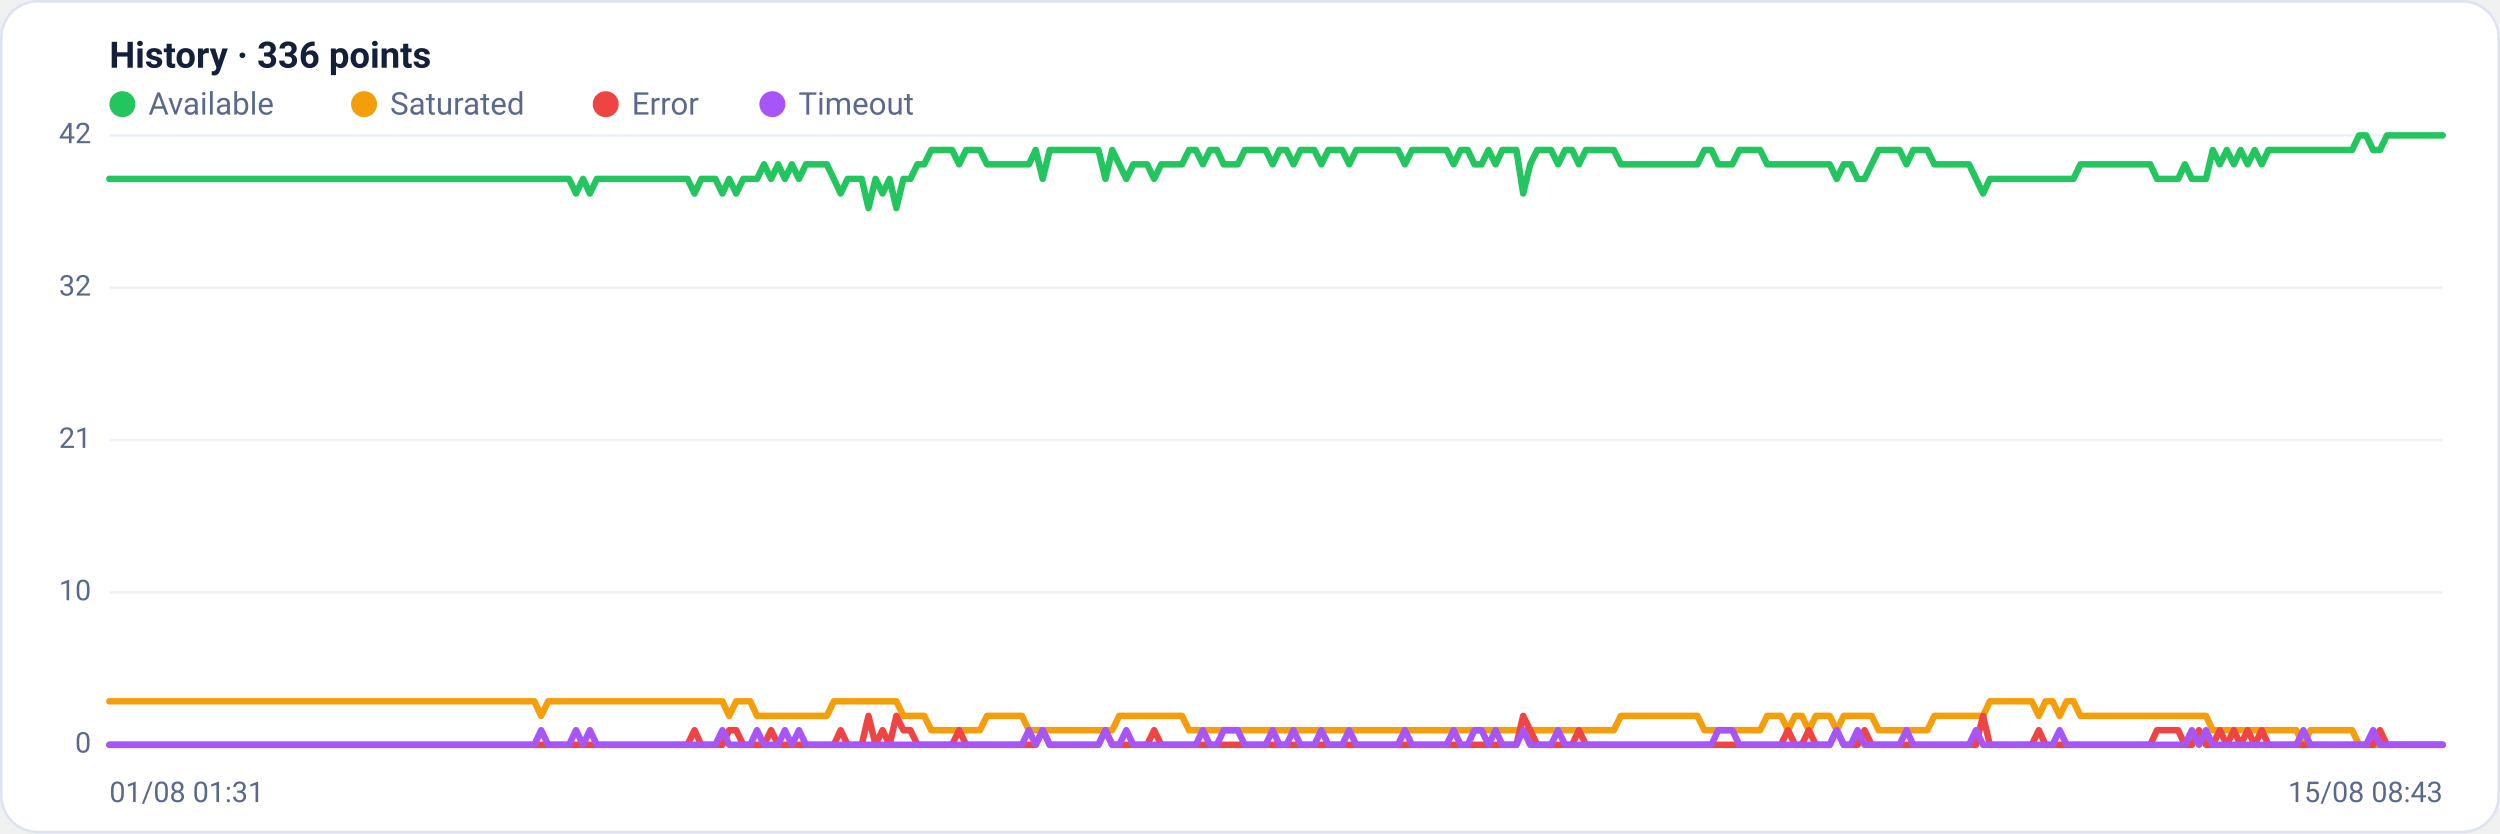
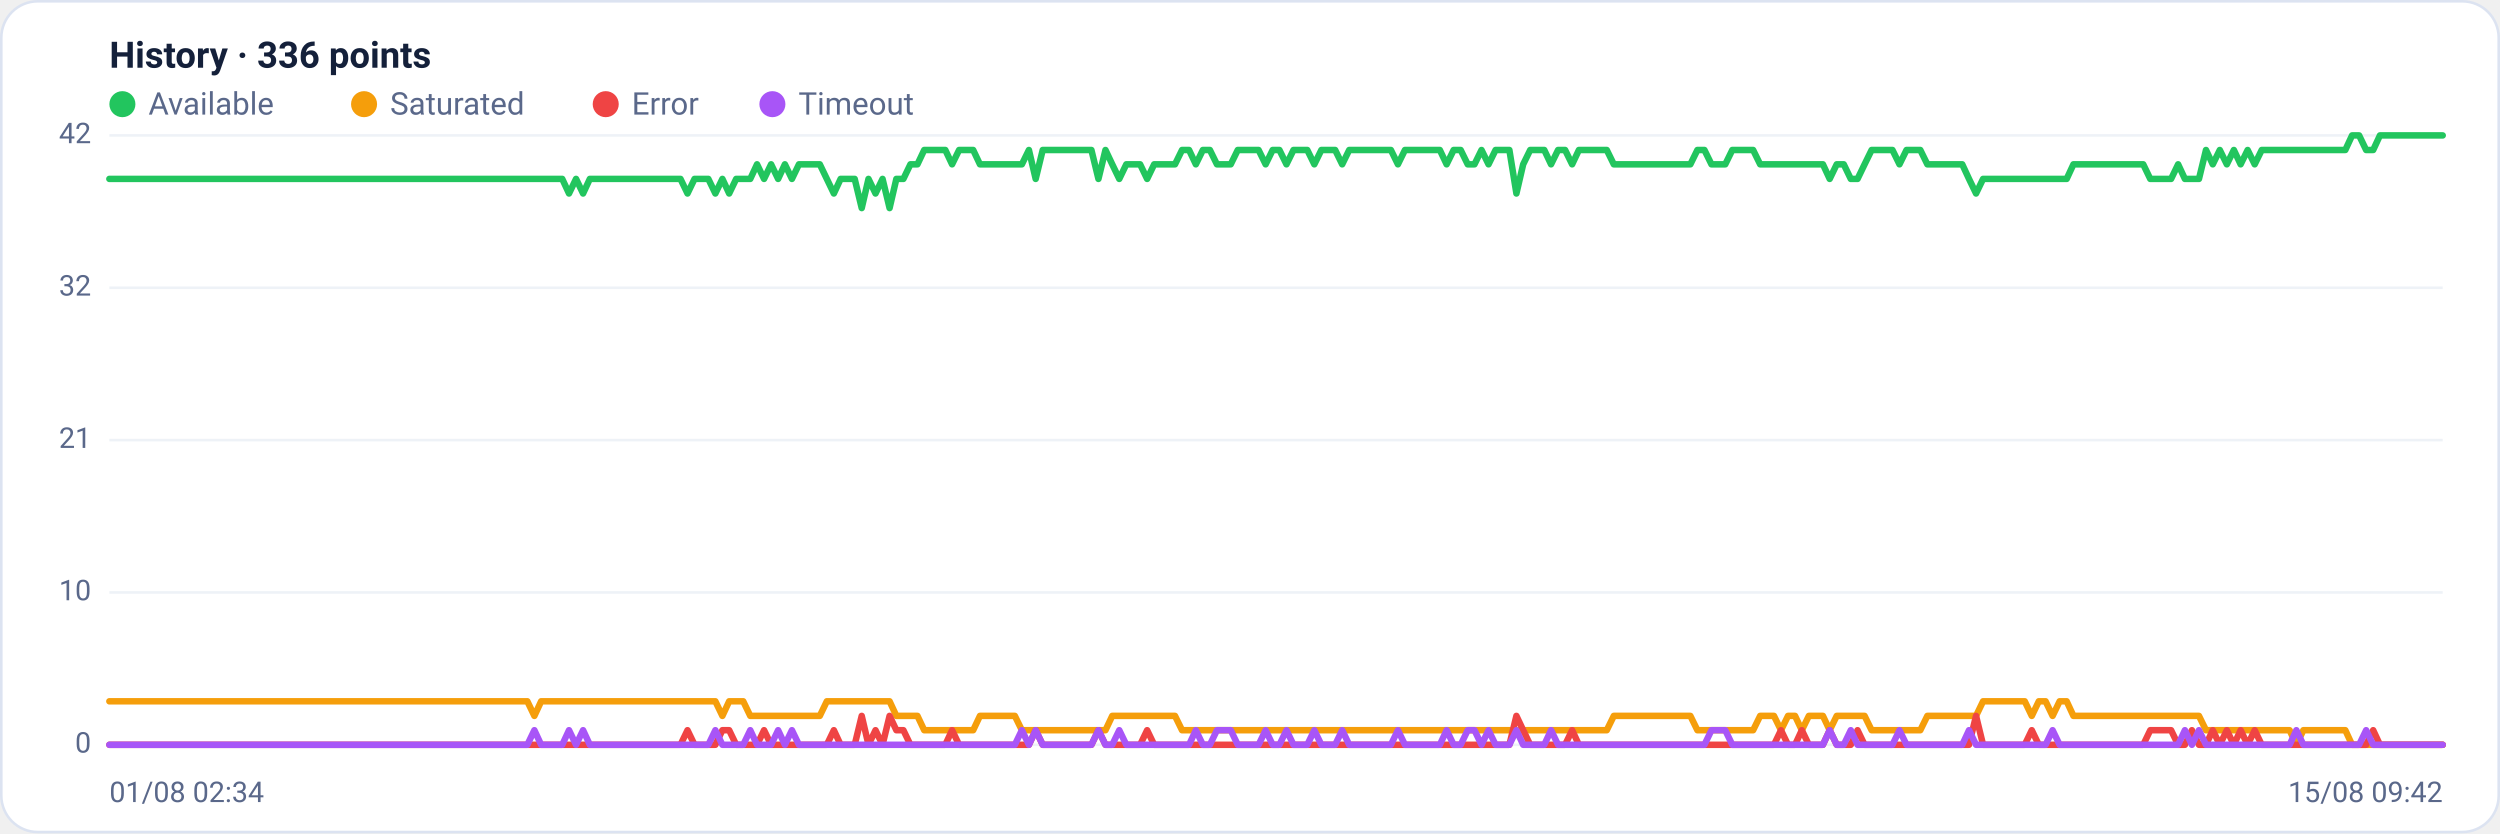
<svg xmlns="http://www.w3.org/2000/svg" viewBox="0 0 960 320" width="960" height="320" font-family="Segoe UI, system-ui, -apple-system, Roboto, Helvetica, Arial, sans-serif" role="img" aria-label="Availability history per region">
  <rect x="0.5" y="0.5" width="959" height="319" rx="14" fill="#ffffff" stroke="#dce3f1" />
  <text x="42" y="26" font-size="14" font-weight="600" fill="#14203a">History · 336 points</text>
  <circle cx="47" cy="40" r="5" fill="#22c55e" />
  <text x="57" y="44" font-size="12" fill="#5a688a">Available</text>
  <circle cx="139.8" cy="40" r="5" fill="#f59e0b" />
  <text x="149.8" y="44" font-size="12" fill="#5a688a">Saturated</text>
  <circle cx="232.6" cy="40" r="5" fill="#ef4444" />
  <text x="242.6" y="44" font-size="12" fill="#5a688a">Error</text>
  <circle cx="296.6" cy="40" r="5" fill="#a855f7" />
  <text x="306.6" y="44" font-size="12" fill="#5a688a">Timeout</text>
  <line x1="42" y1="286.0" x2="938" y2="286.0" stroke="#eef2f7" stroke-width="1" />
  <text x="35" y="289.0" text-anchor="end" font-size="11" fill="#5a688a">0</text>
  <line x1="42" y1="227.5" x2="938" y2="227.5" stroke="#eef2f7" stroke-width="1" />
  <text x="35" y="230.5" text-anchor="end" font-size="11" fill="#5a688a">10</text>
  <line x1="42" y1="169.0" x2="938" y2="169.0" stroke="#eef2f7" stroke-width="1" />
  <text x="35" y="172.0" text-anchor="end" font-size="11" fill="#5a688a">21</text>
  <line x1="42" y1="110.5" x2="938" y2="110.5" stroke="#eef2f7" stroke-width="1" />
  <text x="35" y="113.5" text-anchor="end" font-size="11" fill="#5a688a">32</text>
  <line x1="42" y1="52.0" x2="938" y2="52.0" stroke="#eef2f7" stroke-width="1" />
  <text x="35" y="55.0" text-anchor="end" font-size="11" fill="#5a688a">42</text>
-   <polyline fill="none" stroke="#22c55e" stroke-width="2.5" stroke-linejoin="round" stroke-linecap="round" points="42.0,68.7 44.7,68.7 47.3,68.7 50.0,68.7 52.7,68.7 55.4,68.7 58.0,68.7 60.7,68.7 63.4,68.7 66.1,68.7 68.7,68.7 71.4,68.7 74.1,68.7 76.8,68.7 79.4,68.7 82.1,68.7 84.8,68.7 87.5,68.7 90.1,68.7 92.8,68.7 95.5,68.7 98.2,68.7 100.8,68.7 103.5,68.7 106.2,68.7 108.9,68.7 111.5,68.7 114.2,68.7 116.9,68.7 119.6,68.7 122.2,68.7 124.9,68.7 127.6,68.7 130.3,68.7 132.9,68.7 135.6,68.7 138.3,68.7 141.0,68.7 143.6,68.7 146.3,68.7 149.0,68.7 151.7,68.7 154.3,68.7 157.0,68.7 159.7,68.7 162.4,68.7 165.0,68.7 167.7,68.7 170.4,68.7 173.1,68.7 175.7,68.7 178.4,68.7 181.1,68.7 183.8,68.7 186.4,68.7 189.1,68.7 191.8,68.7 194.5,68.7 197.1,68.7 199.8,68.7 202.5,68.7 205.2,68.7 207.8,68.7 210.5,68.7 213.2,68.7 215.9,68.7 218.5,68.7 221.2,74.3 223.9,68.7 226.5,74.3 229.2,68.7 231.9,68.7 234.6,68.7 237.2,68.7 239.9,68.7 242.6,68.7 245.3,68.7 247.9,68.7 250.6,68.7 253.3,68.7 256.0,68.7 258.6,68.7 261.3,68.7 264.0,68.7 266.7,74.3 269.3,68.7 272.0,68.7 274.7,68.7 277.4,74.3 280.0,68.7 282.7,74.3 285.4,68.7 288.1,68.7 290.7,68.7 293.4,63.1 296.1,68.7 298.8,63.1 301.4,68.7 304.1,63.1 306.8,68.7 309.5,63.1 312.1,63.1 314.8,63.1 317.5,63.1 320.2,68.7 322.8,74.3 325.5,68.7 328.2,68.7 330.9,68.7 333.5,79.9 336.2,68.7 338.9,74.3 341.6,68.7 344.2,79.9 346.9,68.7 349.6,68.7 352.3,63.1 354.9,63.1 357.6,57.6 360.3,57.6 363.0,57.6 365.6,57.6 368.3,63.1 371.0,57.6 373.7,57.6 376.3,57.6 379.0,63.1 381.7,63.1 384.4,63.1 387.0,63.1 389.7,63.1 392.4,63.1 395.1,63.1 397.7,57.6 400.4,68.7 403.1,57.6 405.7,57.6 408.4,57.6 411.1,57.6 413.8,57.6 416.4,57.6 419.1,57.6 421.8,57.6 424.5,68.7 427.1,57.6 429.8,63.1 432.5,68.7 435.2,63.1 437.8,63.1 440.5,63.1 443.2,68.7 445.9,63.1 448.5,63.1 451.2,63.1 453.9,63.1 456.6,57.6 459.2,57.6 461.9,63.1 464.6,57.6 467.3,57.6 469.9,63.1 472.6,63.1 475.3,63.1 478.0,57.6 480.6,57.6 483.3,57.6 486.0,57.6 488.7,63.1 491.3,57.6 494.0,57.6 496.7,63.1 499.4,57.6 502.0,57.6 504.7,57.6 507.4,63.1 510.1,57.6 512.7,57.6 515.4,57.6 518.1,63.1 520.8,57.6 523.4,57.6 526.1,57.6 528.8,57.6 531.5,57.6 534.1,57.6 536.8,57.6 539.5,63.1 542.2,57.6 544.8,57.6 547.5,57.6 550.2,57.6 552.9,57.6 555.5,57.6 558.2,63.1 560.9,57.6 563.6,57.6 566.2,63.1 568.9,63.1 571.6,57.6 574.3,63.1 576.9,57.6 579.6,57.6 582.3,57.6 584.9,74.3 587.6,63.1 590.3,57.6 593.0,57.6 595.6,57.6 598.3,63.1 601.0,57.6 603.7,57.6 606.3,63.1 609.0,57.6 611.7,57.6 614.4,57.6 617.0,57.6 619.7,57.6 622.4,63.1 625.1,63.1 627.7,63.1 630.4,63.1 633.1,63.1 635.8,63.1 638.4,63.1 641.1,63.1 643.8,63.1 646.5,63.1 649.1,63.1 651.8,63.1 654.5,57.6 657.2,57.6 659.8,63.1 662.5,63.1 665.2,63.1 667.9,57.6 670.5,57.6 673.2,57.6 675.9,57.6 678.6,63.1 681.2,63.1 683.9,63.1 686.6,63.1 689.3,63.1 691.9,63.1 694.6,63.1 697.3,63.1 700.0,63.1 702.6,63.1 705.3,68.7 708.0,63.1 710.7,63.1 713.3,68.7 716.0,68.7 718.7,63.1 721.4,57.6 724.0,57.6 726.7,57.6 729.4,57.6 732.1,63.1 734.7,57.6 737.4,57.6 740.1,57.6 742.8,63.1 745.4,63.1 748.1,63.1 750.8,63.1 753.5,63.1 756.1,63.1 758.8,68.7 761.5,74.3 764.1,68.7 766.8,68.7 769.5,68.7 772.2,68.7 774.8,68.7 777.5,68.7 780.2,68.7 782.9,68.7 785.5,68.7 788.2,68.7 790.9,68.7 793.6,68.7 796.2,68.7 798.9,63.1 801.6,63.1 804.3,63.1 806.9,63.1 809.6,63.1 812.3,63.1 815.0,63.1 817.6,63.1 820.3,63.1 823.0,63.1 825.7,63.1 828.3,68.7 831.0,68.7 833.7,68.7 836.4,68.7 839.0,63.1 841.7,68.7 844.4,68.7 847.1,68.7 849.7,57.6 852.4,63.1 855.1,57.6 857.8,63.1 860.4,57.6 863.1,63.1 865.8,57.6 868.5,63.1 871.1,57.6 873.8,57.6 876.5,57.6 879.2,57.6 881.8,57.6 884.5,57.6 887.2,57.6 889.9,57.6 892.5,57.6 895.2,57.6 897.9,57.6 900.6,57.6 903.2,57.6 905.9,52.0 908.6,52.0 911.3,57.6 913.9,57.6 916.6,52.0 919.3,52.0 922.0,52.0 924.6,52.0 927.3,52.0 930.0,52.0 932.7,52.0 935.3,52.0 938.0,52.0" />
-   <polyline fill="none" stroke="#f59e0b" stroke-width="2.5" stroke-linejoin="round" stroke-linecap="round" points="42.0,269.3 44.7,269.3 47.3,269.3 50.0,269.3 52.7,269.3 55.4,269.3 58.0,269.3 60.7,269.3 63.4,269.3 66.1,269.3 68.7,269.3 71.4,269.3 74.1,269.3 76.8,269.3 79.4,269.3 82.1,269.3 84.8,269.3 87.5,269.3 90.1,269.3 92.8,269.3 95.5,269.3 98.2,269.3 100.8,269.3 103.5,269.3 106.2,269.3 108.9,269.3 111.5,269.3 114.2,269.3 116.9,269.3 119.6,269.3 122.2,269.3 124.9,269.3 127.6,269.3 130.3,269.3 132.9,269.3 135.6,269.3 138.3,269.3 141.0,269.3 143.6,269.3 146.3,269.3 149.0,269.3 151.7,269.3 154.3,269.3 157.0,269.3 159.7,269.3 162.4,269.3 165.0,269.3 167.7,269.3 170.4,269.3 173.1,269.3 175.7,269.3 178.4,269.3 181.1,269.3 183.8,269.3 186.4,269.3 189.1,269.3 191.8,269.3 194.5,269.3 197.1,269.3 199.8,269.3 202.5,269.3 205.2,269.3 207.8,274.9 210.5,269.3 213.2,269.3 215.9,269.3 218.5,269.3 221.2,269.3 223.9,269.3 226.5,269.3 229.2,269.3 231.9,269.3 234.6,269.3 237.2,269.3 239.9,269.3 242.6,269.3 245.3,269.3 247.9,269.3 250.6,269.3 253.3,269.3 256.0,269.3 258.6,269.3 261.3,269.3 264.0,269.3 266.7,269.3 269.3,269.3 272.0,269.3 274.7,269.3 277.4,269.3 280.0,274.9 282.7,269.3 285.4,269.3 288.1,269.3 290.7,274.9 293.4,274.9 296.1,274.9 298.8,274.9 301.4,274.9 304.1,274.9 306.8,274.9 309.5,274.9 312.1,274.9 314.8,274.9 317.5,274.9 320.2,269.3 322.8,269.3 325.5,269.3 328.2,269.3 330.9,269.3 333.5,269.3 336.2,269.3 338.9,269.3 341.6,269.3 344.2,269.3 346.9,274.9 349.6,274.9 352.3,274.9 354.9,274.9 357.6,280.4 360.3,280.4 363.0,280.4 365.6,280.4 368.3,280.4 371.0,280.4 373.7,280.4 376.3,280.4 379.0,274.9 381.7,274.9 384.4,274.9 387.0,274.9 389.7,274.9 392.4,274.9 395.1,280.4 397.7,280.4 400.4,280.4 403.1,280.4 405.7,280.4 408.4,280.4 411.1,280.4 413.8,280.4 416.4,280.4 419.1,280.4 421.8,280.4 424.5,280.4 427.1,280.4 429.8,274.9 432.5,274.9 435.2,274.9 437.8,274.9 440.5,274.9 443.2,274.9 445.9,274.9 448.5,274.9 451.2,274.9 453.9,274.9 456.6,280.4 459.2,280.4 461.9,280.4 464.6,280.4 467.3,280.4 469.9,280.4 472.6,280.4 475.3,280.4 478.0,280.4 480.6,280.4 483.3,280.4 486.0,280.4 488.7,280.4 491.3,280.4 494.0,280.4 496.7,280.4 499.4,280.4 502.0,280.4 504.7,280.4 507.4,280.4 510.1,280.4 512.7,280.4 515.4,280.4 518.1,280.4 520.8,280.4 523.4,280.4 526.1,280.4 528.8,280.4 531.5,280.4 534.1,280.4 536.8,280.4 539.5,280.4 542.2,280.4 544.8,280.4 547.5,280.4 550.2,280.4 552.9,280.4 555.5,280.4 558.2,280.4 560.9,280.4 563.6,280.4 566.2,280.4 568.9,280.4 571.6,280.4 574.3,280.4 576.9,280.4 579.6,280.4 582.3,280.4 584.9,280.4 587.6,280.4 590.3,280.4 593.0,280.4 595.6,280.4 598.3,280.4 601.0,280.4 603.7,280.4 606.3,280.4 609.0,280.4 611.7,280.4 614.4,280.4 617.0,280.4 619.7,280.4 622.4,274.9 625.1,274.9 627.7,274.9 630.4,274.9 633.1,274.9 635.8,274.9 638.4,274.9 641.1,274.9 643.8,274.9 646.5,274.9 649.1,274.9 651.8,274.9 654.5,280.4 657.2,280.4 659.8,280.4 662.5,280.4 665.2,280.4 667.9,280.4 670.5,280.4 673.2,280.4 675.9,280.4 678.6,274.9 681.2,274.9 683.9,274.9 686.6,280.4 689.3,274.9 691.9,274.9 694.6,280.4 697.3,274.9 700.0,274.9 702.6,274.9 705.3,280.4 708.0,274.9 710.7,274.9 713.3,274.9 716.0,274.9 718.7,274.9 721.4,280.4 724.0,280.4 726.7,280.4 729.4,280.4 732.1,280.4 734.7,280.4 737.4,280.4 740.1,280.4 742.8,274.9 745.4,274.9 748.1,274.9 750.8,274.9 753.5,274.9 756.1,274.9 758.8,274.9 761.5,274.9 764.1,269.3 766.8,269.3 769.5,269.3 772.2,269.3 774.8,269.3 777.5,269.3 780.2,269.3 782.9,274.9 785.5,269.3 788.2,269.3 790.9,274.9 793.6,269.3 796.2,269.3 798.9,274.9 801.6,274.9 804.3,274.9 806.9,274.9 809.6,274.9 812.3,274.9 815.0,274.9 817.6,274.9 820.3,274.9 823.0,274.9 825.7,274.9 828.3,274.9 831.0,274.9 833.7,274.9 836.4,274.9 839.0,274.9 841.7,274.9 844.4,274.9 847.1,274.9 849.7,280.4 852.4,280.4 855.1,280.4 857.8,280.4 860.4,280.4 863.1,280.4 865.8,280.4 868.5,280.4 871.1,280.4 873.8,280.4 876.5,280.4 879.2,280.4 881.8,280.4 884.5,286.0 887.2,280.4 889.9,280.4 892.5,280.4 895.2,280.4 897.9,280.4 900.6,280.4 903.2,280.4 905.9,286.0 908.6,286.0 911.3,286.0 913.9,286.0 916.6,286.0 919.3,286.0 922.0,286.0 924.6,286.0 927.3,286.0 930.0,286.0 932.7,286.0 935.3,286.0 938.0,286.0" />
-   <polyline fill="none" stroke="#ef4444" stroke-width="2.5" stroke-linejoin="round" stroke-linecap="round" points="42.0,286.0 44.7,286.0 47.3,286.0 50.0,286.0 52.7,286.0 55.4,286.0 58.0,286.0 60.7,286.0 63.4,286.0 66.1,286.0 68.7,286.0 71.4,286.0 74.1,286.0 76.8,286.0 79.4,286.0 82.1,286.0 84.8,286.0 87.5,286.0 90.1,286.0 92.8,286.0 95.5,286.0 98.2,286.0 100.8,286.0 103.5,286.0 106.2,286.0 108.9,286.0 111.5,286.0 114.2,286.0 116.9,286.0 119.6,286.0 122.2,286.0 124.9,286.0 127.6,286.0 130.3,286.0 132.9,286.0 135.6,286.0 138.3,286.0 141.0,286.0 143.6,286.0 146.3,286.0 149.0,286.0 151.7,286.0 154.3,286.0 157.0,286.0 159.7,286.0 162.4,286.0 165.0,286.0 167.7,286.0 170.4,286.0 173.1,286.0 175.7,286.0 178.4,286.0 181.1,286.0 183.8,286.0 186.4,286.0 189.1,286.0 191.8,286.0 194.5,286.0 197.1,286.0 199.8,286.0 202.5,286.0 205.2,286.0 207.8,286.0 210.5,286.0 213.2,286.0 215.9,286.0 218.5,286.0 221.2,286.0 223.9,286.0 226.5,286.0 229.2,286.0 231.9,286.0 234.6,286.0 237.2,286.0 239.9,286.0 242.6,286.0 245.3,286.0 247.9,286.0 250.6,286.0 253.3,286.0 256.0,286.0 258.6,286.0 261.3,286.0 264.0,286.0 266.7,280.4 269.3,286.0 272.0,286.0 274.7,286.0 277.4,286.0 280.0,280.4 282.7,280.4 285.4,286.0 288.1,286.0 290.7,286.0 293.4,286.0 296.1,280.4 298.8,286.0 301.4,286.0 304.1,286.0 306.8,286.0 309.5,286.0 312.1,286.0 314.8,286.0 317.5,286.0 320.2,286.0 322.8,280.4 325.5,286.0 328.2,286.0 330.9,286.0 333.5,274.9 336.2,286.0 338.9,280.4 341.6,286.0 344.2,274.9 346.9,280.4 349.6,280.4 352.3,286.0 354.9,286.0 357.6,286.0 360.3,286.0 363.0,286.0 365.6,286.0 368.3,280.4 371.0,286.0 373.7,286.0 376.3,286.0 379.0,286.0 381.7,286.0 384.4,286.0 387.0,286.0 389.7,286.0 392.4,286.0 395.1,286.0 397.7,286.0 400.4,280.4 403.1,286.0 405.7,286.0 408.4,286.0 411.1,286.0 413.8,286.0 416.4,286.0 419.1,286.0 421.8,286.0 424.5,280.4 427.1,286.0 429.8,286.0 432.5,286.0 435.2,286.0 437.8,286.0 440.5,286.0 443.2,280.4 445.9,286.0 448.5,286.0 451.2,286.0 453.9,286.0 456.6,286.0 459.2,286.0 461.9,286.0 464.6,286.0 467.3,286.0 469.9,286.0 472.6,286.0 475.3,286.0 478.0,286.0 480.6,286.0 483.3,286.0 486.0,286.0 488.7,286.0 491.3,286.0 494.0,286.0 496.7,286.0 499.4,286.0 502.0,286.0 504.7,286.0 507.4,286.0 510.1,286.0 512.7,286.0 515.4,286.0 518.1,286.0 520.8,286.0 523.4,286.0 526.1,286.0 528.8,286.0 531.5,286.0 534.1,286.0 536.8,286.0 539.5,286.0 542.2,286.0 544.8,286.0 547.5,286.0 550.2,286.0 552.9,286.0 555.5,286.0 558.2,286.0 560.9,286.0 563.6,286.0 566.2,286.0 568.9,286.0 571.6,286.0 574.3,286.0 576.9,286.0 579.6,286.0 582.3,286.0 584.9,274.9 587.6,280.4 590.3,286.0 593.0,286.0 595.6,286.0 598.3,286.0 601.0,286.0 603.7,286.0 606.3,280.4 609.0,286.0 611.7,286.0 614.4,286.0 617.0,286.0 619.7,286.0 622.4,286.0 625.1,286.0 627.7,286.0 630.4,286.0 633.1,286.0 635.8,286.0 638.4,286.0 641.1,286.0 643.8,286.0 646.5,286.0 649.1,286.0 651.8,286.0 654.5,286.0 657.2,286.0 659.8,286.0 662.5,286.0 665.2,286.0 667.9,286.0 670.5,286.0 673.2,286.0 675.9,286.0 678.6,286.0 681.2,286.0 683.9,286.0 686.6,280.4 689.3,286.0 691.9,286.0 694.6,280.4 697.3,286.0 700.0,286.0 702.6,286.0 705.3,280.4 708.0,286.0 710.7,286.0 713.3,286.0 716.0,280.4 718.7,286.0 721.4,286.0 724.0,286.0 726.7,286.0 729.4,286.0 732.1,286.0 734.7,286.0 737.4,286.0 740.1,286.0 742.8,286.0 745.4,286.0 748.1,286.0 750.8,286.0 753.5,286.0 756.1,286.0 758.8,286.0 761.5,274.9 764.1,286.0 766.8,286.0 769.5,286.0 772.2,286.0 774.8,286.0 777.5,286.0 780.2,286.0 782.9,280.4 785.5,286.0 788.2,286.0 790.9,286.0 793.6,286.0 796.2,286.0 798.9,286.0 801.6,286.0 804.3,286.0 806.9,286.0 809.6,286.0 812.3,286.0 815.0,286.0 817.6,286.0 820.3,286.0 823.0,286.0 825.7,286.0 828.3,280.4 831.0,280.4 833.7,280.4 836.4,280.4 839.0,286.0 841.7,286.0 844.4,280.4 847.1,286.0 849.7,286.0 852.4,280.4 855.1,286.0 857.8,280.4 860.4,286.0 863.1,280.4 865.8,286.0 868.5,280.4 871.1,286.0 873.8,286.0 876.5,286.0 879.2,286.0 881.8,286.0 884.5,286.0 887.2,286.0 889.9,286.0 892.5,286.0 895.2,286.0 897.9,286.0 900.6,286.0 903.2,286.0 905.9,286.0 908.6,286.0 911.3,286.0 913.9,280.4 916.6,286.0 919.3,286.0 922.0,286.0 924.6,286.0 927.3,286.0 930.0,286.0 932.7,286.0 935.3,286.0 938.0,286.0" />
-   <polyline fill="none" stroke="#a855f7" stroke-width="2.5" stroke-linejoin="round" stroke-linecap="round" points="42.0,286.0 44.7,286.0 47.3,286.0 50.0,286.0 52.7,286.0 55.4,286.0 58.0,286.0 60.7,286.0 63.4,286.0 66.1,286.0 68.7,286.0 71.4,286.0 74.1,286.0 76.8,286.0 79.4,286.0 82.1,286.0 84.8,286.0 87.5,286.0 90.1,286.0 92.8,286.0 95.5,286.0 98.2,286.0 100.8,286.0 103.5,286.0 106.2,286.0 108.9,286.0 111.5,286.0 114.2,286.0 116.9,286.0 119.6,286.0 122.2,286.0 124.9,286.0 127.6,286.0 130.3,286.0 132.9,286.0 135.6,286.0 138.3,286.0 141.0,286.0 143.6,286.0 146.3,286.0 149.0,286.0 151.7,286.0 154.3,286.0 157.0,286.0 159.7,286.0 162.4,286.0 165.0,286.0 167.7,286.0 170.4,286.0 173.1,286.0 175.7,286.0 178.4,286.0 181.1,286.0 183.8,286.0 186.4,286.0 189.1,286.0 191.8,286.0 194.5,286.0 197.1,286.0 199.8,286.0 202.5,286.0 205.2,286.0 207.8,280.4 210.5,286.0 213.2,286.0 215.9,286.0 218.5,286.0 221.2,280.4 223.9,286.0 226.5,280.4 229.2,286.0 231.9,286.0 234.6,286.0 237.2,286.0 239.9,286.0 242.6,286.0 245.3,286.0 247.9,286.0 250.6,286.0 253.3,286.0 256.0,286.0 258.6,286.0 261.3,286.0 264.0,286.0 266.7,286.0 269.3,286.0 272.0,286.0 274.7,286.0 277.4,280.4 280.0,286.0 282.7,286.0 285.4,286.0 288.1,286.0 290.7,280.4 293.4,286.0 296.1,286.0 298.8,286.0 301.4,280.4 304.1,286.0 306.8,280.4 309.5,286.0 312.1,286.0 314.8,286.0 317.5,286.0 320.2,286.0 322.8,286.0 325.5,286.0 328.2,286.0 330.9,286.0 333.5,286.0 336.2,286.0 338.9,286.0 341.6,286.0 344.2,286.0 346.9,286.0 349.6,286.0 352.3,286.0 354.9,286.0 357.6,286.0 360.3,286.0 363.0,286.0 365.6,286.0 368.3,286.0 371.0,286.0 373.7,286.0 376.3,286.0 379.0,286.0 381.7,286.0 384.4,286.0 387.0,286.0 389.7,286.0 392.4,286.0 395.1,280.4 397.7,286.0 400.4,280.4 403.1,286.0 405.7,286.0 408.4,286.0 411.1,286.0 413.8,286.0 416.4,286.0 419.1,286.0 421.8,286.0 424.5,280.4 427.1,286.0 429.8,286.0 432.5,280.4 435.2,286.0 437.8,286.0 440.5,286.0 443.2,286.0 445.9,286.0 448.5,286.0 451.2,286.0 453.9,286.0 456.6,286.0 459.2,286.0 461.9,280.4 464.6,286.0 467.3,286.0 469.9,280.4 472.6,280.4 475.3,280.4 478.0,286.0 480.6,286.0 483.3,286.0 486.0,286.0 488.7,280.4 491.3,286.0 494.0,286.0 496.7,280.4 499.4,286.0 502.0,286.0 504.7,286.0 507.4,280.4 510.1,286.0 512.7,286.0 515.4,286.0 518.1,280.4 520.8,286.0 523.4,286.0 526.1,286.0 528.8,286.0 531.5,286.0 534.1,286.0 536.8,286.0 539.5,280.4 542.2,286.0 544.8,286.0 547.5,286.0 550.2,286.0 552.9,286.0 555.5,286.0 558.2,280.4 560.9,286.0 563.6,286.0 566.2,280.4 568.9,280.4 571.6,286.0 574.3,280.4 576.9,286.0 579.6,286.0 582.3,286.0 584.9,280.4 587.6,286.0 590.3,286.0 593.0,286.0 595.6,286.0 598.3,280.4 601.0,286.0 603.7,286.0 606.3,286.0 609.0,286.0 611.7,286.0 614.4,286.0 617.0,286.0 619.7,286.0 622.4,286.0 625.1,286.0 627.7,286.0 630.4,286.0 633.1,286.0 635.8,286.0 638.4,286.0 641.1,286.0 643.8,286.0 646.5,286.0 649.1,286.0 651.8,286.0 654.5,286.0 657.2,286.0 659.8,280.4 662.5,280.4 665.2,280.4 667.9,286.0 670.5,286.0 673.2,286.0 675.9,286.0 678.6,286.0 681.2,286.0 683.9,286.0 686.6,286.0 689.3,286.0 691.9,286.0 694.6,286.0 697.3,286.0 700.0,286.0 702.6,286.0 705.3,280.4 708.0,286.0 710.7,286.0 713.3,280.4 716.0,286.0 718.7,286.0 721.4,286.0 724.0,286.0 726.7,286.0 729.4,286.0 732.1,280.4 734.7,286.0 737.4,286.0 740.1,286.0 742.8,286.0 745.4,286.0 748.1,286.0 750.8,286.0 753.5,286.0 756.1,286.0 758.8,280.4 761.5,286.0 764.1,286.0 766.8,286.0 769.5,286.0 772.2,286.0 774.8,286.0 777.5,286.0 780.2,286.0 782.9,286.0 785.5,286.0 788.2,286.0 790.9,280.4 793.6,286.0 796.2,286.0 798.9,286.0 801.6,286.0 804.3,286.0 806.9,286.0 809.6,286.0 812.3,286.0 815.0,286.0 817.6,286.0 820.3,286.0 823.0,286.0 825.7,286.0 828.3,286.0 831.0,286.0 833.7,286.0 836.4,286.0 839.0,286.0 841.7,280.4 844.4,286.0 847.1,280.4 849.7,286.0 852.4,286.0 855.1,286.0 857.8,286.0 860.4,286.0 863.1,286.0 865.8,286.0 868.5,286.0 871.1,286.0 873.8,286.0 876.5,286.0 879.2,286.0 881.8,286.0 884.5,280.4 887.2,286.0 889.9,286.0 892.5,286.0 895.2,286.0 897.9,286.0 900.6,286.0 903.2,286.0 905.9,286.0 908.6,286.0 911.3,280.4 913.9,286.0 916.6,286.0 919.3,286.0 922.0,286.0 924.6,286.0 927.3,286.0 930.0,286.0 932.7,286.0 935.3,286.0 938.0,286.0" />
-   <text x="42" y="308" font-size="11" fill="#5a688a">01/08 01:31</text>
-   <text x="938" y="308" text-anchor="end" font-size="11" fill="#5a688a">15/08 08:43</text>
+   <polyline fill="none" stroke="#22c55e" stroke-width="2.5" stroke-linejoin="round" stroke-linecap="round" points="42.0,68.7 44.7,68.7 47.3,68.7 50.0,68.7 52.7,68.7 55.4,68.7 58.0,68.7 60.7,68.7 63.4,68.7 66.1,68.7 68.7,68.7 71.4,68.7 74.1,68.7 76.8,68.7 79.4,68.7 82.1,68.7 84.8,68.7 87.5,68.7 90.1,68.7 92.8,68.7 95.5,68.7 98.2,68.7 100.8,68.7 103.5,68.7 106.2,68.7 108.9,68.7 111.5,68.7 114.2,68.7 116.9,68.7 119.6,68.7 122.2,68.7 124.9,68.7 127.6,68.7 130.3,68.7 132.9,68.7 135.6,68.7 138.3,68.7 141.0,68.7 143.6,68.7 146.3,68.7 149.0,68.7 151.7,68.7 154.3,68.7 157.0,68.7 159.7,68.7 162.4,68.7 165.0,68.7 167.7,68.7 170.4,68.7 173.1,68.7 175.7,68.7 178.4,68.7 181.1,68.7 183.8,68.7 186.4,68.7 189.1,68.7 191.8,68.7 194.5,68.7 197.1,68.7 199.8,68.7 202.5,68.7 205.2,68.7 207.8,68.7 210.5,68.7 213.2,68.7 215.9,68.7 218.5,74.3 221.2,68.7 223.9,74.3 226.5,68.7 229.2,68.7 231.9,68.7 234.6,68.7 237.2,68.7 239.9,68.7 242.6,68.7 245.3,68.7 247.9,68.7 250.6,68.7 253.3,68.7 256.0,68.7 258.6,68.7 261.3,68.7 264.0,74.3 266.7,68.7 269.3,68.7 272.0,68.7 274.7,74.3 277.4,68.7 280.0,74.3 282.7,68.7 285.4,68.7 288.1,68.7 290.7,63.1 293.4,68.7 296.1,63.1 298.8,68.7 301.4,63.1 304.1,68.7 306.8,63.1 309.5,63.1 312.1,63.1 314.8,63.1 317.5,68.7 320.2,74.3 322.8,68.7 325.5,68.7 328.2,68.7 330.9,79.9 333.5,68.7 336.2,74.3 338.9,68.7 341.6,79.9 344.2,68.7 346.9,68.7 349.6,63.1 352.3,63.1 354.9,57.6 357.6,57.6 360.3,57.6 363.0,57.6 365.6,63.1 368.3,57.6 371.0,57.6 373.7,57.6 376.3,63.1 379.0,63.1 381.7,63.1 384.4,63.1 387.0,63.1 389.7,63.1 392.4,63.1 395.1,57.6 397.7,68.7 400.4,57.6 403.1,57.6 405.7,57.6 408.4,57.6 411.1,57.6 413.8,57.6 416.4,57.6 419.1,57.6 421.8,68.7 424.5,57.6 427.1,63.1 429.8,68.7 432.5,63.1 435.2,63.1 437.8,63.1 440.5,68.7 443.2,63.1 445.9,63.1 448.5,63.1 451.2,63.1 453.9,57.6 456.6,57.6 459.2,63.1 461.9,57.6 464.6,57.6 467.3,63.1 469.9,63.1 472.6,63.1 475.3,57.6 478.0,57.6 480.6,57.6 483.3,57.6 486.0,63.1 488.7,57.6 491.3,57.6 494.0,63.1 496.7,57.6 499.4,57.6 502.0,57.6 504.7,63.1 507.4,57.6 510.1,57.6 512.7,57.6 515.4,63.1 518.1,57.6 520.8,57.6 523.4,57.6 526.1,57.6 528.8,57.6 531.5,57.6 534.1,57.6 536.8,63.1 539.5,57.6 542.2,57.6 544.8,57.6 547.5,57.6 550.2,57.6 552.9,57.6 555.5,63.1 558.2,57.6 560.9,57.6 563.6,63.1 566.2,63.1 568.9,57.6 571.6,63.1 574.3,57.6 576.9,57.6 579.6,57.6 582.3,74.3 584.9,63.1 587.6,57.6 590.3,57.6 593.0,57.6 595.6,63.1 598.3,57.6 601.0,57.6 603.7,63.1 606.3,57.6 609.0,57.6 611.7,57.6 614.4,57.6 617.0,57.6 619.7,63.1 622.4,63.1 625.1,63.1 627.7,63.1 630.4,63.1 633.1,63.1 635.8,63.1 638.4,63.1 641.1,63.1 643.8,63.1 646.5,63.1 649.1,63.1 651.8,57.6 654.5,57.6 657.2,63.1 659.8,63.1 662.5,63.1 665.2,57.6 667.9,57.6 670.5,57.6 673.2,57.6 675.9,63.1 678.6,63.1 681.2,63.1 683.9,63.1 686.6,63.1 689.3,63.1 691.9,63.1 694.6,63.1 697.3,63.1 700.0,63.1 702.6,68.7 705.3,63.1 708.0,63.1 710.7,68.7 713.3,68.7 716.0,63.1 718.7,57.6 721.4,57.6 724.0,57.6 726.7,57.6 729.4,63.1 732.1,57.6 734.7,57.6 737.4,57.6 740.1,63.1 742.8,63.1 745.4,63.1 748.1,63.1 750.8,63.1 753.5,63.1 756.1,68.7 758.8,74.3 761.5,68.7 764.1,68.7 766.8,68.7 769.5,68.7 772.2,68.7 774.8,68.7 777.5,68.7 780.2,68.7 782.9,68.7 785.5,68.7 788.2,68.7 790.9,68.7 793.6,68.7 796.2,63.1 798.9,63.1 801.6,63.1 804.3,63.1 806.9,63.1 809.6,63.1 812.3,63.1 815.0,63.1 817.6,63.1 820.3,63.1 823.0,63.1 825.7,68.7 828.3,68.7 831.0,68.7 833.7,68.7 836.4,63.1 839.0,68.7 841.7,68.7 844.4,68.7 847.1,57.6 849.7,63.1 852.4,57.6 855.1,63.1 857.8,57.6 860.4,63.1 863.1,57.6 865.8,63.1 868.5,57.6 871.1,57.6 873.8,57.6 876.5,57.6 879.2,57.6 881.8,57.6 884.5,57.6 887.2,57.6 889.9,57.6 892.5,57.6 895.2,57.6 897.9,57.6 900.6,57.6 903.2,52.0 905.9,52.0 908.6,57.6 911.3,57.6 913.9,52.0 916.6,52.0 919.3,52.0 922.0,52.0 924.6,52.0 927.3,52.0 930.0,52.0 932.7,52.0 935.3,52.0 938.0,52.0" />
+   <polyline fill="none" stroke="#f59e0b" stroke-width="2.5" stroke-linejoin="round" stroke-linecap="round" points="42.0,269.3 44.7,269.3 47.3,269.3 50.0,269.3 52.7,269.3 55.4,269.3 58.0,269.3 60.7,269.3 63.4,269.3 66.1,269.3 68.7,269.3 71.4,269.3 74.1,269.3 76.8,269.3 79.4,269.3 82.1,269.3 84.8,269.3 87.5,269.3 90.1,269.3 92.8,269.3 95.5,269.3 98.2,269.3 100.8,269.3 103.5,269.3 106.2,269.3 108.9,269.3 111.5,269.3 114.2,269.3 116.9,269.3 119.6,269.3 122.2,269.3 124.9,269.3 127.6,269.3 130.3,269.3 132.9,269.3 135.6,269.3 138.3,269.3 141.0,269.3 143.6,269.3 146.3,269.3 149.0,269.3 151.7,269.3 154.3,269.3 157.0,269.3 159.7,269.3 162.4,269.3 165.0,269.3 167.7,269.3 170.4,269.3 173.1,269.3 175.7,269.3 178.4,269.3 181.1,269.3 183.8,269.3 186.4,269.3 189.1,269.3 191.8,269.3 194.5,269.3 197.1,269.3 199.8,269.3 202.5,269.3 205.2,274.9 207.8,269.3 210.5,269.3 213.2,269.3 215.9,269.3 218.5,269.3 221.2,269.3 223.9,269.3 226.5,269.3 229.2,269.3 231.9,269.3 234.6,269.3 237.2,269.3 239.9,269.3 242.6,269.3 245.3,269.3 247.9,269.3 250.6,269.3 253.3,269.3 256.0,269.3 258.6,269.3 261.3,269.3 264.0,269.3 266.7,269.3 269.3,269.3 272.0,269.3 274.7,269.3 277.4,274.9 280.0,269.3 282.7,269.3 285.4,269.3 288.1,274.9 290.7,274.9 293.4,274.9 296.1,274.9 298.8,274.9 301.4,274.9 304.1,274.9 306.8,274.9 309.5,274.9 312.1,274.9 314.8,274.9 317.5,269.3 320.2,269.3 322.8,269.3 325.5,269.3 328.2,269.3 330.9,269.3 333.5,269.3 336.2,269.3 338.9,269.3 341.6,269.3 344.2,274.9 346.9,274.9 349.6,274.9 352.3,274.9 354.9,280.4 357.6,280.4 360.3,280.4 363.0,280.4 365.6,280.4 368.3,280.4 371.0,280.4 373.7,280.4 376.3,274.9 379.0,274.9 381.7,274.9 384.4,274.9 387.0,274.9 389.7,274.9 392.4,280.4 395.1,280.4 397.7,280.4 400.4,280.4 403.1,280.4 405.7,280.4 408.4,280.4 411.1,280.4 413.8,280.4 416.4,280.4 419.1,280.4 421.8,280.4 424.5,280.4 427.1,274.9 429.8,274.9 432.5,274.9 435.2,274.9 437.8,274.9 440.5,274.9 443.2,274.9 445.9,274.9 448.5,274.9 451.2,274.9 453.9,280.4 456.6,280.4 459.2,280.4 461.9,280.4 464.6,280.4 467.3,280.4 469.9,280.4 472.6,280.4 475.3,280.4 478.0,280.4 480.6,280.4 483.3,280.4 486.0,280.4 488.7,280.4 491.3,280.4 494.0,280.4 496.7,280.4 499.4,280.4 502.0,280.4 504.7,280.4 507.4,280.4 510.1,280.4 512.7,280.4 515.4,280.4 518.1,280.4 520.8,280.4 523.4,280.4 526.1,280.4 528.8,280.4 531.5,280.4 534.1,280.4 536.8,280.4 539.5,280.4 542.2,280.4 544.8,280.4 547.5,280.4 550.2,280.4 552.9,280.4 555.5,280.4 558.2,280.4 560.9,280.4 563.6,280.4 566.2,280.4 568.9,280.4 571.6,280.4 574.3,280.4 576.9,280.4 579.6,280.4 582.3,280.4 584.9,280.4 587.6,280.4 590.3,280.4 593.0,280.4 595.6,280.4 598.3,280.4 601.0,280.4 603.7,280.4 606.3,280.4 609.0,280.4 611.7,280.4 614.4,280.4 617.0,280.4 619.7,274.9 622.4,274.9 625.1,274.9 627.7,274.9 630.4,274.9 633.1,274.9 635.8,274.9 638.4,274.9 641.1,274.9 643.8,274.9 646.5,274.9 649.1,274.9 651.8,280.4 654.5,280.4 657.2,280.4 659.8,280.4 662.5,280.4 665.2,280.4 667.9,280.4 670.5,280.4 673.2,280.4 675.9,274.9 678.6,274.9 681.2,274.9 683.9,280.4 686.6,274.9 689.3,274.9 691.9,280.4 694.6,274.9 697.3,274.9 700.0,274.9 702.6,280.4 705.3,274.9 708.0,274.9 710.7,274.9 713.3,274.9 716.0,274.9 718.7,280.4 721.4,280.4 724.0,280.4 726.7,280.4 729.4,280.4 732.1,280.4 734.7,280.4 737.4,280.4 740.1,274.9 742.8,274.9 745.4,274.9 748.1,274.9 750.8,274.9 753.5,274.9 756.1,274.9 758.8,274.9 761.5,269.3 764.1,269.3 766.8,269.3 769.5,269.3 772.2,269.3 774.8,269.3 777.5,269.3 780.2,274.9 782.9,269.3 785.5,269.3 788.2,274.9 790.9,269.3 793.6,269.3 796.2,274.9 798.9,274.9 801.6,274.9 804.3,274.9 806.9,274.9 809.6,274.9 812.3,274.9 815.0,274.9 817.6,274.9 820.3,274.9 823.0,274.9 825.7,274.9 828.3,274.9 831.0,274.9 833.7,274.9 836.4,274.9 839.0,274.9 841.7,274.9 844.4,274.9 847.1,280.4 849.7,280.4 852.4,280.4 855.1,280.4 857.8,280.4 860.4,280.4 863.1,280.4 865.8,280.4 868.5,280.4 871.1,280.4 873.8,280.4 876.5,280.4 879.2,280.4 881.8,286.0 884.5,280.4 887.2,280.4 889.9,280.4 892.5,280.4 895.2,280.4 897.9,280.4 900.6,280.4 903.2,286.0 905.9,286.0 908.6,286.0 911.3,286.0 913.9,286.0 916.6,286.0 919.3,286.0 922.0,286.0 924.6,286.0 927.3,286.0 930.0,286.0 932.7,286.0 935.3,286.0 938.0,286.0" />
+   <polyline fill="none" stroke="#ef4444" stroke-width="2.5" stroke-linejoin="round" stroke-linecap="round" points="42.0,286.0 44.7,286.0 47.3,286.0 50.0,286.0 52.7,286.0 55.4,286.0 58.0,286.0 60.7,286.0 63.4,286.0 66.1,286.0 68.7,286.0 71.4,286.0 74.1,286.0 76.8,286.0 79.4,286.0 82.1,286.0 84.8,286.0 87.5,286.0 90.1,286.0 92.8,286.0 95.5,286.0 98.2,286.0 100.8,286.0 103.5,286.0 106.2,286.0 108.9,286.0 111.5,286.0 114.2,286.0 116.9,286.0 119.6,286.0 122.2,286.0 124.9,286.0 127.6,286.0 130.3,286.0 132.9,286.0 135.6,286.0 138.3,286.0 141.0,286.0 143.6,286.0 146.3,286.0 149.0,286.0 151.7,286.0 154.3,286.0 157.0,286.0 159.7,286.0 162.4,286.0 165.0,286.0 167.7,286.0 170.4,286.0 173.1,286.0 175.7,286.0 178.4,286.0 181.1,286.0 183.8,286.0 186.4,286.0 189.1,286.0 191.8,286.0 194.5,286.0 197.1,286.0 199.8,286.0 202.5,286.0 205.2,286.0 207.8,286.0 210.5,286.0 213.2,286.0 215.9,286.0 218.5,286.0 221.2,286.0 223.9,286.0 226.5,286.0 229.2,286.0 231.9,286.0 234.6,286.0 237.2,286.0 239.9,286.0 242.6,286.0 245.3,286.0 247.9,286.0 250.6,286.0 253.3,286.0 256.0,286.0 258.6,286.0 261.3,286.0 264.0,280.4 266.7,286.0 269.3,286.0 272.0,286.0 274.7,286.0 277.4,280.4 280.0,280.4 282.7,286.0 285.4,286.0 288.1,286.0 290.7,286.0 293.4,280.4 296.1,286.0 298.8,286.0 301.4,286.0 304.1,286.0 306.8,286.0 309.5,286.0 312.1,286.0 314.8,286.0 317.5,286.0 320.2,280.4 322.8,286.0 325.5,286.0 328.2,286.0 330.9,274.9 333.5,286.0 336.2,280.4 338.9,286.0 341.6,274.9 344.2,280.4 346.9,280.4 349.6,286.0 352.3,286.0 354.9,286.0 357.6,286.0 360.3,286.0 363.0,286.0 365.6,280.4 368.3,286.0 371.0,286.0 373.7,286.0 376.3,286.0 379.0,286.0 381.7,286.0 384.4,286.0 387.0,286.0 389.7,286.0 392.4,286.0 395.1,286.0 397.7,280.4 400.4,286.0 403.1,286.0 405.7,286.0 408.4,286.0 411.1,286.0 413.8,286.0 416.4,286.0 419.1,286.0 421.8,280.4 424.5,286.0 427.1,286.0 429.8,286.0 432.5,286.0 435.2,286.0 437.8,286.0 440.5,280.4 443.2,286.0 445.9,286.0 448.5,286.0 451.2,286.0 453.9,286.0 456.6,286.0 459.2,286.0 461.9,286.0 464.6,286.0 467.3,286.0 469.9,286.0 472.6,286.0 475.3,286.0 478.0,286.0 480.6,286.0 483.3,286.0 486.0,286.0 488.7,286.0 491.3,286.0 494.0,286.0 496.7,286.0 499.4,286.0 502.0,286.0 504.7,286.0 507.4,286.0 510.1,286.0 512.7,286.0 515.4,286.0 518.1,286.0 520.8,286.0 523.4,286.0 526.1,286.0 528.8,286.0 531.5,286.0 534.1,286.0 536.8,286.0 539.5,286.0 542.2,286.0 544.8,286.0 547.5,286.0 550.2,286.0 552.9,286.0 555.5,286.0 558.2,286.0 560.9,286.0 563.6,286.0 566.2,286.0 568.9,286.0 571.6,286.0 574.3,286.0 576.9,286.0 579.6,286.0 582.3,274.9 584.9,280.4 587.6,286.0 590.3,286.0 593.0,286.0 595.6,286.0 598.3,286.0 601.0,286.0 603.7,280.4 606.3,286.0 609.0,286.0 611.7,286.0 614.4,286.0 617.0,286.0 619.7,286.0 622.4,286.0 625.1,286.0 627.7,286.0 630.4,286.0 633.1,286.0 635.8,286.0 638.4,286.0 641.1,286.0 643.8,286.0 646.5,286.0 649.1,286.0 651.8,286.0 654.5,286.0 657.2,286.0 659.8,286.0 662.5,286.0 665.2,286.0 667.9,286.0 670.5,286.0 673.2,286.0 675.9,286.0 678.6,286.0 681.2,286.0 683.9,280.4 686.6,286.0 689.3,286.0 691.9,280.4 694.6,286.0 697.3,286.0 700.0,286.0 702.6,280.4 705.3,286.0 708.0,286.0 710.7,286.0 713.3,280.4 716.0,286.0 718.7,286.0 721.4,286.0 724.0,286.0 726.7,286.0 729.4,286.0 732.1,286.0 734.7,286.0 737.4,286.0 740.1,286.0 742.8,286.0 745.4,286.0 748.1,286.0 750.8,286.0 753.5,286.0 756.1,286.0 758.8,274.9 761.5,286.0 764.1,286.0 766.8,286.0 769.5,286.0 772.2,286.0 774.8,286.0 777.5,286.0 780.2,280.4 782.9,286.0 785.5,286.0 788.2,286.0 790.9,286.0 793.6,286.0 796.2,286.0 798.9,286.0 801.6,286.0 804.3,286.0 806.9,286.0 809.6,286.0 812.3,286.0 815.0,286.0 817.6,286.0 820.3,286.0 823.0,286.0 825.7,280.4 828.3,280.4 831.0,280.4 833.7,280.4 836.4,286.0 839.0,286.0 841.7,280.4 844.4,286.0 847.1,286.0 849.7,280.4 852.4,286.0 855.1,280.4 857.8,286.0 860.4,280.4 863.1,286.0 865.8,280.4 868.5,286.0 871.1,286.0 873.8,286.0 876.5,286.0 879.2,286.0 881.8,286.0 884.5,286.0 887.2,286.0 889.9,286.0 892.5,286.0 895.2,286.0 897.9,286.0 900.6,286.0 903.2,286.0 905.9,286.0 908.6,286.0 911.3,280.4 913.9,286.0 916.6,286.0 919.3,286.0 922.0,286.0 924.6,286.0 927.3,286.0 930.0,286.0 932.7,286.0 935.3,286.0 938.0,286.0" />
+   <polyline fill="none" stroke="#a855f7" stroke-width="2.5" stroke-linejoin="round" stroke-linecap="round" points="42.0,286.0 44.7,286.0 47.3,286.0 50.0,286.0 52.7,286.0 55.4,286.0 58.0,286.0 60.7,286.0 63.4,286.0 66.1,286.0 68.7,286.0 71.4,286.0 74.1,286.0 76.8,286.0 79.4,286.0 82.1,286.0 84.8,286.0 87.5,286.0 90.1,286.0 92.8,286.0 95.5,286.0 98.2,286.0 100.8,286.0 103.5,286.0 106.2,286.0 108.9,286.0 111.5,286.0 114.2,286.0 116.9,286.0 119.6,286.0 122.2,286.0 124.9,286.0 127.6,286.0 130.3,286.0 132.9,286.0 135.6,286.0 138.3,286.0 141.0,286.0 143.6,286.0 146.3,286.0 149.0,286.0 151.7,286.0 154.3,286.0 157.0,286.0 159.7,286.0 162.4,286.0 165.0,286.0 167.7,286.0 170.4,286.0 173.1,286.0 175.7,286.0 178.4,286.0 181.1,286.0 183.8,286.0 186.4,286.0 189.1,286.0 191.8,286.0 194.5,286.0 197.1,286.0 199.8,286.0 202.5,286.0 205.2,280.4 207.8,286.0 210.5,286.0 213.2,286.0 215.9,286.0 218.5,280.4 221.2,286.0 223.9,280.4 226.5,286.0 229.2,286.0 231.9,286.0 234.6,286.0 237.2,286.0 239.9,286.0 242.6,286.0 245.3,286.0 247.9,286.0 250.6,286.0 253.3,286.0 256.0,286.0 258.6,286.0 261.3,286.0 264.0,286.0 266.7,286.0 269.3,286.0 272.0,286.0 274.7,280.4 277.4,286.0 280.0,286.0 282.7,286.0 285.4,286.0 288.1,280.4 290.7,286.0 293.4,286.0 296.1,286.0 298.8,280.4 301.4,286.0 304.1,280.4 306.8,286.0 309.5,286.0 312.1,286.0 314.8,286.0 317.5,286.0 320.2,286.0 322.8,286.0 325.5,286.0 328.2,286.0 330.9,286.0 333.5,286.0 336.2,286.0 338.9,286.0 341.6,286.0 344.2,286.0 346.9,286.0 349.6,286.0 352.3,286.0 354.9,286.0 357.6,286.0 360.3,286.0 363.0,286.0 365.6,286.0 368.3,286.0 371.0,286.0 373.7,286.0 376.3,286.0 379.0,286.0 381.7,286.0 384.4,286.0 387.0,286.0 389.7,286.0 392.4,280.4 395.1,286.0 397.7,280.4 400.4,286.0 403.1,286.0 405.7,286.0 408.4,286.0 411.1,286.0 413.8,286.0 416.4,286.0 419.1,286.0 421.8,280.4 424.5,286.0 427.1,286.0 429.8,280.4 432.5,286.0 435.2,286.0 437.8,286.0 440.5,286.0 443.2,286.0 445.9,286.0 448.5,286.0 451.2,286.0 453.9,286.0 456.6,286.0 459.2,280.4 461.9,286.0 464.6,286.0 467.3,280.4 469.9,280.4 472.6,280.4 475.3,286.0 478.0,286.0 480.6,286.0 483.3,286.0 486.0,280.4 488.7,286.0 491.3,286.0 494.0,280.4 496.7,286.0 499.4,286.0 502.0,286.0 504.7,280.4 507.4,286.0 510.1,286.0 512.7,286.0 515.4,280.4 518.1,286.0 520.8,286.0 523.4,286.0 526.1,286.0 528.8,286.0 531.5,286.0 534.1,286.0 536.8,280.4 539.5,286.0 542.2,286.0 544.8,286.0 547.5,286.0 550.2,286.0 552.9,286.0 555.5,280.4 558.2,286.0 560.9,286.0 563.6,280.4 566.2,280.4 568.9,286.0 571.6,280.4 574.3,286.0 576.9,286.0 579.6,286.0 582.3,280.4 584.9,286.0 587.6,286.0 590.3,286.0 593.0,286.0 595.6,280.4 598.3,286.0 601.0,286.0 603.7,286.0 606.3,286.0 609.0,286.0 611.7,286.0 614.4,286.0 617.0,286.0 619.7,286.0 622.4,286.0 625.1,286.0 627.7,286.0 630.4,286.0 633.1,286.0 635.8,286.0 638.4,286.0 641.1,286.0 643.8,286.0 646.5,286.0 649.1,286.0 651.8,286.0 654.5,286.0 657.2,280.4 659.8,280.4 662.5,280.4 665.2,286.0 667.9,286.0 670.5,286.0 673.2,286.0 675.9,286.0 678.6,286.0 681.2,286.0 683.9,286.0 686.6,286.0 689.3,286.0 691.9,286.0 694.6,286.0 697.3,286.0 700.0,286.0 702.6,280.4 705.3,286.0 708.0,286.0 710.7,280.4 713.3,286.0 716.0,286.0 718.7,286.0 721.4,286.0 724.0,286.0 726.7,286.0 729.4,280.4 732.1,286.0 734.7,286.0 737.4,286.0 740.1,286.0 742.8,286.0 745.4,286.0 748.1,286.0 750.8,286.0 753.5,286.0 756.1,280.4 758.8,286.0 761.5,286.0 764.1,286.0 766.8,286.0 769.5,286.0 772.2,286.0 774.8,286.0 777.5,286.0 780.2,286.0 782.9,286.0 785.5,286.0 788.2,280.4 790.9,286.0 793.6,286.0 796.2,286.0 798.9,286.0 801.6,286.0 804.3,286.0 806.9,286.0 809.6,286.0 812.3,286.0 815.0,286.0 817.6,286.0 820.3,286.0 823.0,286.0 825.7,286.0 828.3,286.0 831.0,286.0 833.7,286.0 836.4,286.0 839.0,280.4 841.7,286.0 844.4,280.4 847.1,286.0 849.7,286.0 852.4,286.0 855.1,286.0 857.8,286.0 860.4,286.0 863.1,286.0 865.8,286.0 868.5,286.0 871.1,286.0 873.8,286.0 876.5,286.0 879.2,286.0 881.8,280.4 884.5,286.0 887.2,286.0 889.9,286.0 892.5,286.0 895.2,286.0 897.9,286.0 900.6,286.0 903.2,286.0 905.9,286.0 908.6,280.4 911.3,286.0 913.9,286.0 916.6,286.0 919.3,286.0 922.0,286.0 924.6,286.0 927.3,286.0 930.0,286.0 932.7,286.0 935.3,286.0 938.0,286.0" />
+   <text x="42" y="308" font-size="11" fill="#5a688a">01/08 02:34</text>
+   <text x="938" y="308" text-anchor="end" font-size="11" fill="#5a688a">15/08 09:42</text>
</svg>
